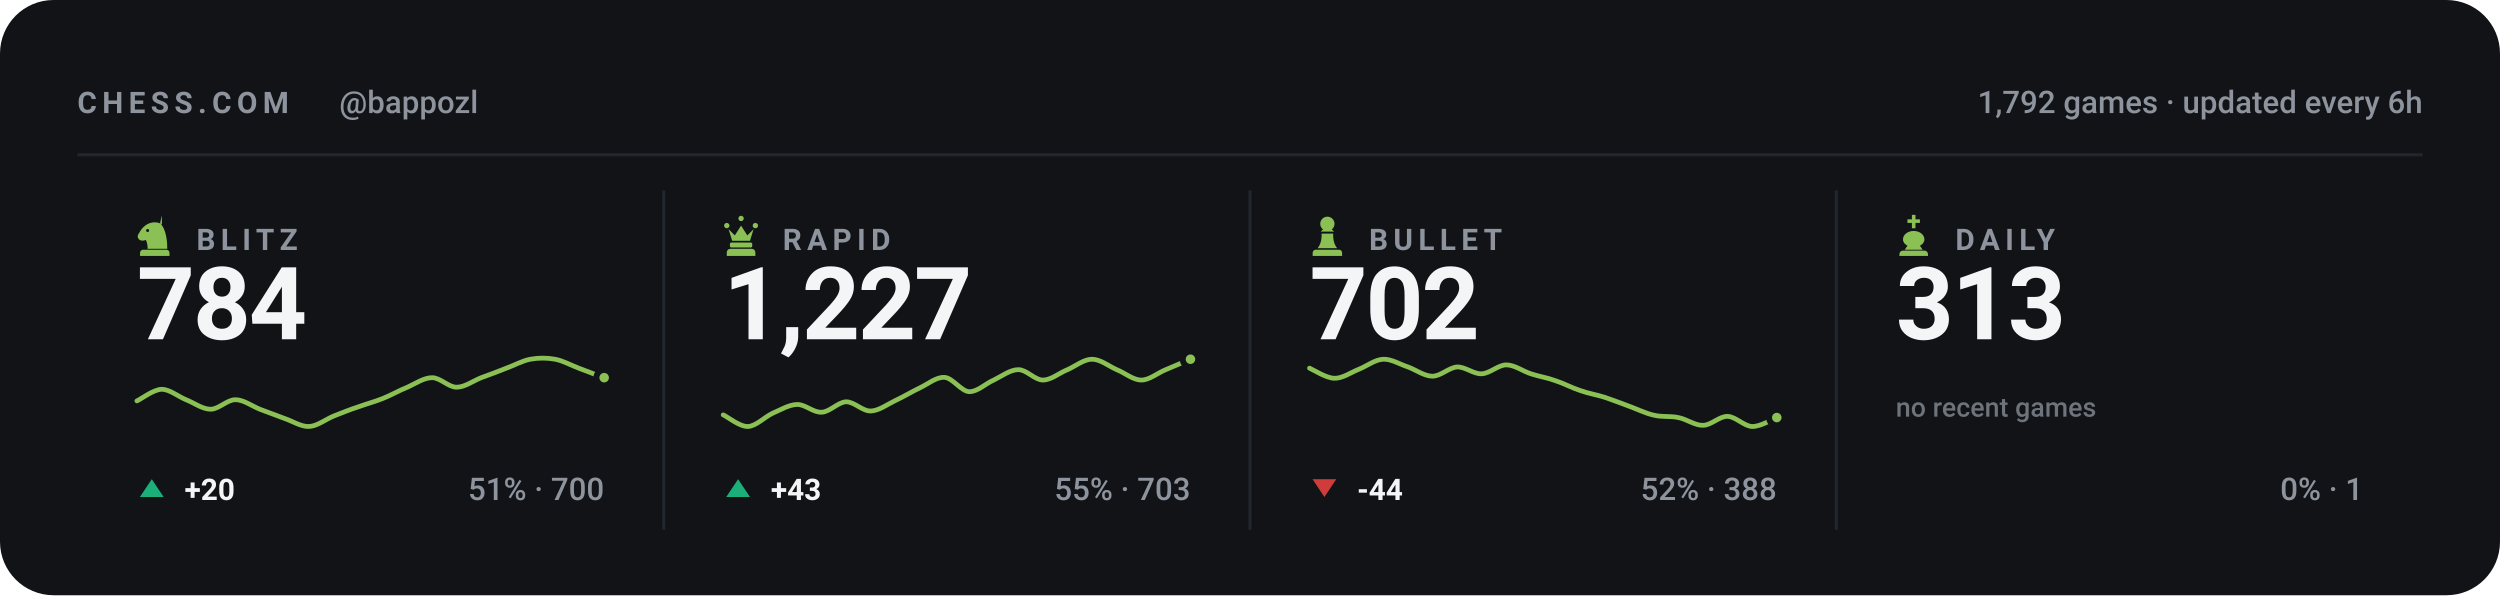
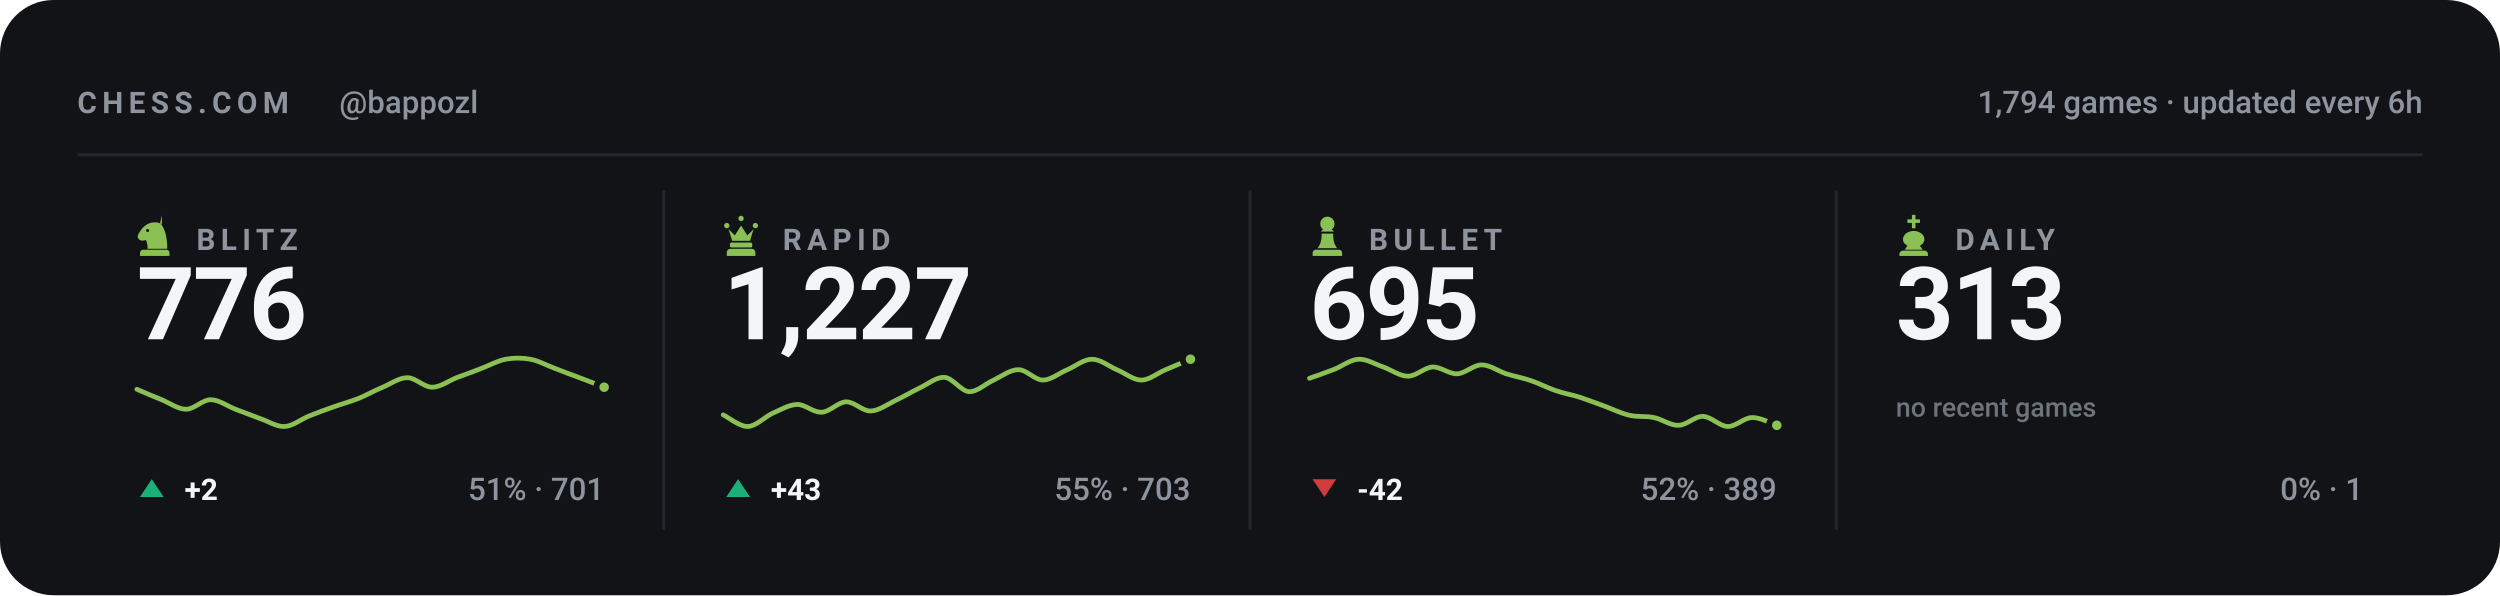
<svg xmlns="http://www.w3.org/2000/svg" viewBox="0 0 840 200" width="840" height="200" role="img" aria-label="Chess.com stats for bappozl across blitz, rapid, bullet and daily">
  <style>svg{font-family:-apple-system,BlinkMacSystemFont,'Segoe UI',Roboto,'Helvetica Neue',Arial,sans-serif}text{fill:#f4f5f7;white-space:pre}.bg{fill:#111317}.acc{fill:#8ac054}.win{fill:#1baf7a}.draw{fill:#8b8f96}.loss{fill:#d03b3b}.lbl{font-size:10px;font-weight:600;letter-spacing:.18em;fill:#8d949d}.cap{font-size:10.5px;font-weight:500;fill:#8d949d}.num{font-family:-apple-system,BlinkMacSystemFont,'Segoe UI',Roboto,'Helvetica Neue',Arial,sans-serif;font-weight:700;letter-spacing:-.02em}.tick{font-size:9px;font-weight:500;fill:#8d949d;opacity:.75}.dl{font-size:10px;font-weight:600}.rule{stroke:#22262d;stroke-width:1;fill:none}.grid{stroke:#22262d;stroke-width:1;fill:none;opacity:.7}.ln{fill:none;stroke:#8ac054;stroke-width:2;stroke-linecap:round;stroke-linejoin:round}.ring{stroke:#111317;stroke-width:2}.hollow{fill:none;stroke-width:1.5}.sq{fill:#f4f5f7;opacity:.035}</style>
  <rect class="bg" width="840" height="200" rx="18" />
  <text class="lbl" x="26" y="38">CHESS.COM</text>
  <text class="cap" x="114" y="38">@bappozl</text>
-   <text class="cap" x="814" y="38" text-anchor="end">1,792 games · updated every 6h</text>
+   <text class="cap" x="814" y="38" text-anchor="end">1,794 games · updated every 6h</text>
  <line class="rule" x1="26" y1="52" x2="814" y2="52" />
  <g class="acc" transform="translate(44.5,71.6) scale(0.15)">
    <path fill-rule="evenodd" d="M66 5l-4 17c9 10 16 27 16 58H34c0-8-1-14-4-20-6 3-13 2-16-2-3-3-3-8 0-12 3-5 6-10 10-14 6-6 13-10 21-11 7-1 14 0 21 4zM37.4 39a3.4 3.4 0 1 0-6.8 0 3.4 3.4 0 1 0 6.8 0zM24 82h52c3.9 0 7 3.1 7 7v7H17v-7c0-3.9 3.1-7 7-7z" />
  </g>
  <text class="lbl" x="66" y="84">BLITZ</text>
-   <text class="num" x="46" y="114" style="font-size:34px">784</text>
-   <path class="ln" style="stroke-width:1.6" d="M46.0 134.7C47.4 134.1 51.5 130.9 54.3 130.8C57.0 130.8 59.8 133.2 62.5 134.3C65.3 135.4 68.0 137.5 70.8 137.5C73.5 137.5 76.3 134.3 79.1 134.3C81.8 134.3 84.6 136.4 87.3 137.5C90.1 138.5 92.8 139.6 95.6 140.6C98.3 141.5 101.1 143.4 103.8 143.3C106.6 143.2 109.4 140.9 112.1 139.8C114.9 138.7 117.6 137.6 120.4 136.7C123.1 135.7 125.9 135.0 128.6 133.9C131.4 132.8 134.1 131.2 136.9 130.1C139.6 128.9 142.4 126.9 145.2 126.9C147.9 126.9 150.7 130.1 153.4 130.1C156.2 130.1 158.9 128.0 161.7 126.9C164.4 125.9 167.2 124.9 169.9 123.8C172.7 122.8 175.5 121.2 178.2 120.7C181.0 120.2 183.7 120.2 186.5 120.7C189.2 121.2 192.0 122.8 194.7 123.8C197.5 124.9 201.6 126.4 203.0 126.9" />
-   <circle class="acc ring" cx="203.0" cy="126.9" r="2.6" />
+   <text class="num" x="46" y="114" style="font-size:34px">776</text>
+   <path class="ln" style="stroke-width:1.6" d="M46.0 130.8C47.4 131.4 51.5 133.2 54.3 134.3C57.0 135.4 59.8 137.5 62.5 137.5C65.3 137.5 68.0 134.3 70.8 134.3C73.5 134.3 76.3 136.4 79.1 137.5C81.8 138.5 84.6 139.6 87.3 140.6C90.1 141.5 92.8 143.4 95.6 143.3C98.3 143.2 101.1 140.9 103.8 139.8C106.6 138.7 109.4 137.6 112.1 136.7C114.9 135.7 117.6 135.0 120.4 133.9C123.1 132.8 125.9 131.2 128.6 130.1C131.4 128.9 134.1 126.9 136.9 126.9C139.6 126.9 142.4 130.1 145.2 130.1C147.9 130.1 150.7 128.0 153.4 126.9C156.2 125.9 158.9 124.9 161.7 123.8C164.4 122.8 167.2 121.2 169.9 120.7C172.7 120.2 175.5 120.2 178.2 120.7C181.0 121.2 183.7 122.8 186.5 123.8C189.2 124.9 192.0 125.9 194.7 126.9C197.5 128.0 201.6 129.5 203.0 130.1" />
+   <circle class="acc ring" cx="203.0" cy="130.1" r="2.6" />
  <path fill="#1baf7a" d="M51 161L55 167H47Z" />
-   <text class="dl" x="62" y="168" fill="#1baf7a">+20</text>
-   <text class="cap" x="203" y="168" text-anchor="end">51% · 700</text>
+   <text class="dl" x="62" y="168" fill="#1baf7a">+2</text>
+   <text class="cap" x="203" y="168" text-anchor="end">51% · 701</text>
  <line class="rule" x1="223.0" y1="64" x2="223.0" y2="178" />
  <g class="acc" transform="translate(241.5,71.6) scale(0.15)">
    <path d="M18 22a6 6 0 1 1 0 12 6 6 0 0 1 0-12zm64 0a6 6 0 1 1 0 12 6 6 0 0 1 0-12zM50 6a6 6 0 1 1 0 12 6 6 0 0 1 0-12zM22 36l8 26h40l8-26-14 14-14-22-14 22zM28 66h44c1.6 0 3 1.3 3 3v5c0 1.6-1.4 3-3 3H28c-1.6 0-3-1.4-3-3v-5c0-1.7 1.4-3 3-3zM26 80h48c4.4 0 8 3.6 8 8v8H18v-8c0-4.4 3.6-8 8-8z" />
  </g>
  <text class="lbl" x="263" y="84">RAPID</text>
  <text class="num" x="243" y="114" style="font-size:34px">1,227</text>
  <path class="ln" style="stroke-width:1.6" d="M243.0 139.4C244.4 140.0 248.5 143.4 251.3 143.3C254.0 143.2 256.8 140.2 259.5 138.9C262.3 137.7 265.0 136.0 267.8 135.9C270.5 135.8 273.3 138.7 276.1 138.5C278.8 138.4 281.6 135.1 284.3 135.0C287.1 135.0 289.8 138.2 292.6 138.1C295.3 138.0 298.1 135.9 300.8 134.6C303.6 133.3 306.4 131.6 309.1 130.3C311.9 129.0 314.6 126.6 317.4 126.8C320.1 127.0 322.9 131.4 325.6 131.6C328.4 131.7 331.1 128.9 333.9 127.7C336.6 126.4 339.4 124.2 342.2 124.2C344.9 124.2 347.7 127.7 350.4 127.7C353.2 127.7 355.9 125.3 358.7 124.2C361.4 123.0 364.2 120.7 366.9 120.7C369.7 120.7 372.5 123.0 375.2 124.2C378.0 125.3 380.7 127.7 383.5 127.7C386.2 127.7 389.0 125.3 391.7 124.2C394.5 123.0 398.6 121.3 400.0 120.7" />
  <circle class="acc ring" cx="400.0" cy="120.7" r="2.6" />
  <path fill="#1baf7a" d="M248 161L252 167H244Z" />
  <text class="dl" x="259" y="168" fill="#1baf7a">+43</text>
  <text class="cap" x="400" y="168" text-anchor="end">55% · 703</text>
  <line class="rule" x1="420.0" y1="64" x2="420.0" y2="178" />
  <g class="acc" transform="translate(438.5,71.6) scale(0.15)">
    <path d="M50 8c-8.8 0-16 7.2-16 16 0 5.2 2.5 9.9 6.4 12.8-2.1 1.2-3.9 2.8-5.3 4.7h29.8c-1.4-1.9-3.2-3.5-5.3-4.7C63.5 33.9 66 29.2 66 24c0-8.8-7.2-16-16-16zM37 46c.6 13.6-2.4 24.5-9 32.7h44c-6.6-8.2-9.6-19.1-9-32.7H37zM24 82h52c3.9 0 7 3.1 7 7v7H17v-7c0-3.9 3.1-7 7-7z" />
  </g>
  <text class="lbl" x="460" y="84">BULLET</text>
-   <text class="num" x="440" y="114" style="font-size:34px">702</text>
-   <path class="ln" style="stroke-width:1.6" d="M440.0 123.7C441.4 124.3 445.5 127.0 448.3 127.1C451.0 127.2 453.8 125.2 456.5 124.1C459.3 123.0 462.0 120.8 464.8 120.7C467.5 120.6 470.3 122.4 473.1 123.3C475.8 124.3 478.6 126.4 481.3 126.4C484.1 126.4 486.8 123.5 489.6 123.3C492.3 123.2 495.1 125.7 497.8 125.6C500.6 125.5 503.4 122.6 506.1 122.6C508.9 122.6 511.6 124.7 514.4 125.6C517.1 126.5 519.9 126.9 522.6 127.9C525.4 128.8 528.1 130.3 530.9 131.2C533.6 132.2 536.4 132.6 539.2 133.5C541.9 134.4 544.7 135.5 547.4 136.5C550.2 137.5 552.9 138.9 555.7 139.5C558.4 140.2 561.2 139.7 563.9 140.3C566.7 140.8 569.5 143.0 572.2 142.9C575.0 142.9 577.7 139.8 580.5 139.9C583.2 140.0 586.0 143.2 588.7 143.3C591.5 143.4 595.6 140.8 597.0 140.3" />
-   <circle class="acc ring" cx="597.0" cy="140.3" r="2.6" />
+   <text class="num" x="440" y="114" style="font-size:34px">695</text>
+   <path class="ln" style="stroke-width:1.6" d="M440.0 127.1C441.4 126.6 445.5 125.2 448.3 124.1C451.0 123.0 453.8 120.8 456.5 120.7C459.3 120.6 462.0 122.4 464.8 123.3C467.5 124.3 470.3 126.4 473.1 126.4C475.8 126.4 478.6 123.5 481.3 123.3C484.1 123.2 486.8 125.7 489.6 125.6C492.3 125.5 495.1 122.6 497.8 122.6C500.6 122.6 503.4 124.7 506.1 125.6C508.9 126.5 511.6 126.9 514.4 127.9C517.1 128.8 519.9 130.3 522.6 131.2C525.4 132.2 528.1 132.6 530.9 133.5C533.6 134.4 536.4 135.5 539.2 136.5C541.9 137.5 544.7 138.9 547.4 139.5C550.2 140.2 552.9 139.7 555.7 140.3C558.4 140.8 561.2 143.0 563.9 142.9C566.7 142.9 569.5 139.8 572.2 139.9C575.0 140.0 577.7 143.2 580.5 143.3C583.2 143.4 586.0 140.3 588.7 140.3C591.5 140.2 595.6 142.5 597.0 142.9" />
+   <circle class="acc ring" cx="597.0" cy="142.9" r="2.6" />
  <path fill="#d03b3b" d="M445 167L449 161H441Z" />
-   <text class="dl" x="456" y="168" fill="#d03b3b">-44</text>
-   <text class="cap" x="597" y="168" text-anchor="end">52% · 388</text>
+   <text class="dl" x="456" y="168" fill="#d03b3b">-42</text>
+   <text class="cap" x="597" y="168" text-anchor="end">52% · 389</text>
  <line class="rule" x1="617.0" y1="64" x2="617.0" y2="178" />
  <g class="acc" transform="translate(635.5,71.6) scale(0.15)">
    <path d="M46 4h8v10h10v8H54v12h-8V22H36v-8h10V4zM50 40c-13 0-24 8-24 19 0 6 4 11 10 14l-6 9h40l-6-9c6-3 10-8 10-14 0-11-11-19-24-19zM26 84h48c4.4 0 8 3.6 8 8v4H18v-4c0-4.4 3.6-8 8-8z" />
  </g>
  <text class="lbl" x="657" y="84">DAILY</text>
  <text class="num" x="637" y="114" style="font-size:34px">313</text>
  <text class="tick" x="637" y="140">no recent games</text>
  <text class="cap" x="794" y="168" text-anchor="end">0% · 1</text>
</svg>
